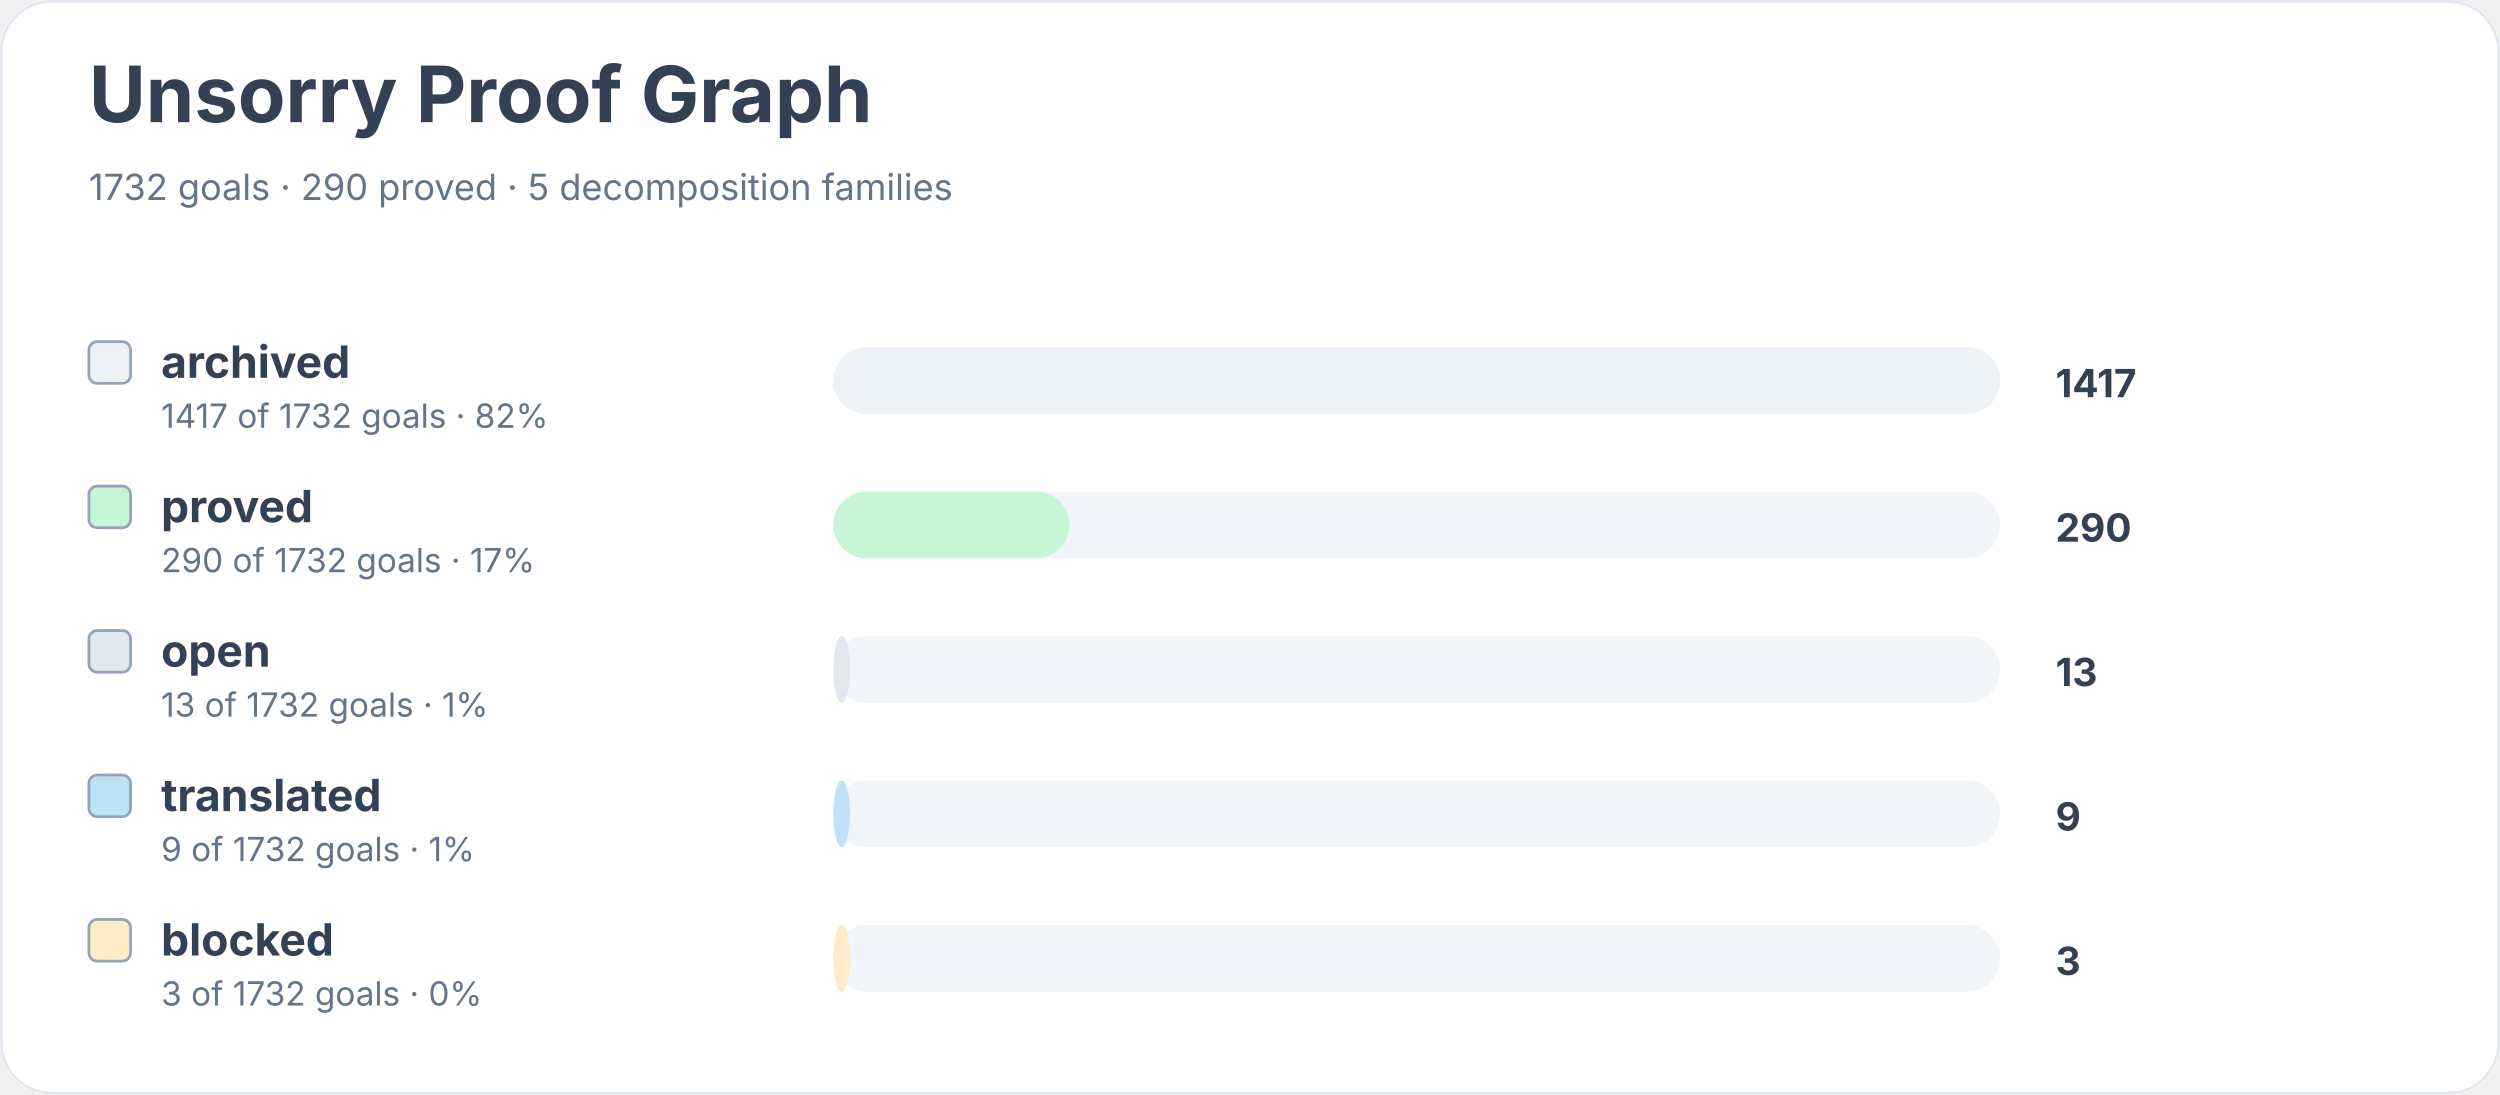
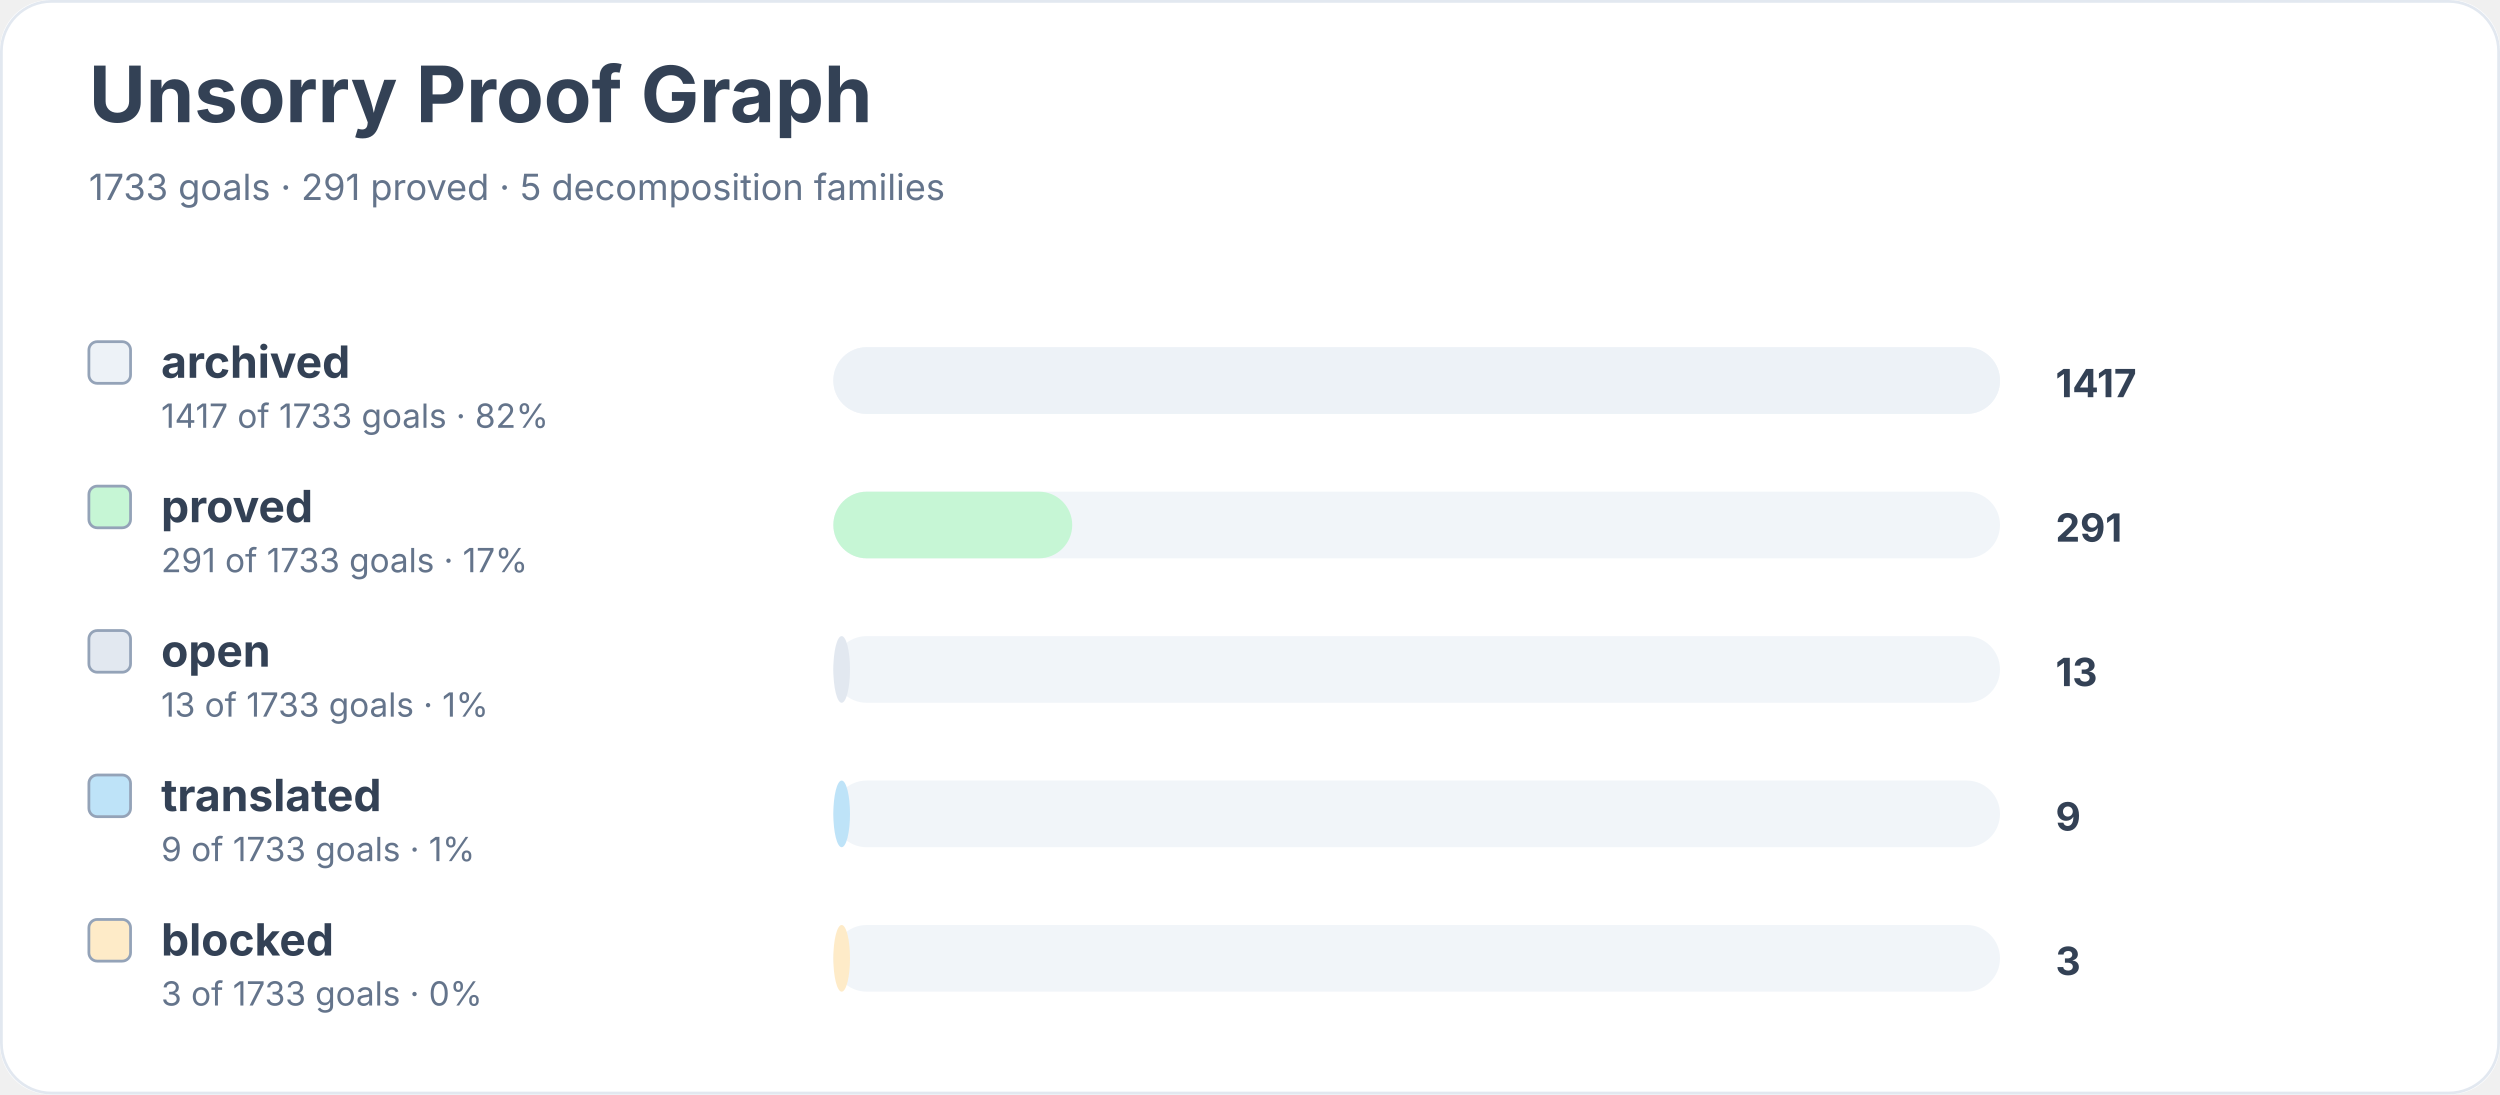
<svg xmlns="http://www.w3.org/2000/svg" width="900" height="394" viewBox="0 0 900 394" role="img" aria-labelledby="title desc">
  <rect width="900" height="100%" rx="18" fill="#ffffff" />
  <rect x="0.5" y="0.5" width="899" height="393" rx="18" fill="none" stroke="#e2e8f0" />
  <text x="32" y="44" font-family="Inter, system-ui, sans-serif" font-size="28" font-weight="700" fill="#334155">Unsorry Proof Graph</text>
-   <text x="32" y="72" font-family="Inter, system-ui, sans-serif" font-size="13" fill="#64748b">1732 goals · 290 proved · 5 decomposition families</text>
+   <text x="32" y="72" font-family="Inter, system-ui, sans-serif" font-size="13" fill="#64748b">1733 goals · 291 proved · 5 decomposition families</text>
  <rect x="32" y="123" width="15" height="15" rx="3" fill="#edf2f7" stroke="#94a3b8" />
  <text x="58" y="136" font-family="Inter, system-ui, sans-serif" font-size="16" font-weight="650" fill="#334155">archived</text>
-   <text x="58" y="154" font-family="Inter, system-ui, sans-serif" font-size="12" fill="#64748b">1417 of 1732 goals · 82%</text>
+   <text x="58" y="154" font-family="Inter, system-ui, sans-serif" font-size="12" fill="#64748b">1417 of 1733 goals · 82%</text>
  <rect x="300" y="125" width="420" height="24" rx="12" fill="#f1f5f9" />
  <rect x="300" y="125" width="420" height="24" rx="12" fill="#edf2f7" />
  <text x="740" y="143" font-family="Inter, system-ui, sans-serif" font-size="14" font-weight="700" fill="#334155">1417</text>
  <rect x="32" y="175" width="15" height="15" rx="3" fill="#c6f6d5" stroke="#94a3b8" />
  <text x="58" y="188" font-family="Inter, system-ui, sans-serif" font-size="16" font-weight="650" fill="#334155">proved</text>
-   <text x="58" y="206" font-family="Inter, system-ui, sans-serif" font-size="12" fill="#64748b">290 of 1732 goals · 17%</text>
+   <text x="58" y="206" font-family="Inter, system-ui, sans-serif" font-size="12" fill="#64748b">291 of 1733 goals · 17%</text>
  <rect x="300" y="177" width="420" height="24" rx="12" fill="#f1f5f9" />
-   <rect x="300" y="177" width="85" height="24" rx="12" fill="#c6f6d5" />
-   <text x="740" y="195" font-family="Inter, system-ui, sans-serif" font-size="14" font-weight="700" fill="#334155">290</text>
+   <rect x="300" y="177" width="86" height="24" rx="12" fill="#c6f6d5" />
+   <text x="740" y="195" font-family="Inter, system-ui, sans-serif" font-size="14" font-weight="700" fill="#334155">291</text>
  <rect x="32" y="227" width="15" height="15" rx="3" fill="#e2e8f0" stroke="#94a3b8" />
  <text x="58" y="240" font-family="Inter, system-ui, sans-serif" font-size="16" font-weight="650" fill="#334155">open</text>
-   <text x="58" y="258" font-family="Inter, system-ui, sans-serif" font-size="12" fill="#64748b">13 of 1732 goals · 1%</text>
+   <text x="58" y="258" font-family="Inter, system-ui, sans-serif" font-size="12" fill="#64748b">13 of 1733 goals · 1%</text>
  <rect x="300" y="229" width="420" height="24" rx="12" fill="#f1f5f9" />
  <rect x="300" y="229" width="6" height="24" rx="12" fill="#e2e8f0" />
  <text x="740" y="247" font-family="Inter, system-ui, sans-serif" font-size="14" font-weight="700" fill="#334155">13</text>
  <rect x="32" y="279" width="15" height="15" rx="3" fill="#bee3f8" stroke="#94a3b8" />
  <text x="58" y="292" font-family="Inter, system-ui, sans-serif" font-size="16" font-weight="650" fill="#334155">translated</text>
-   <text x="58" y="310" font-family="Inter, system-ui, sans-serif" font-size="12" fill="#64748b">9 of 1732 goals · 1%</text>
+   <text x="58" y="310" font-family="Inter, system-ui, sans-serif" font-size="12" fill="#64748b">9 of 1733 goals · 1%</text>
  <rect x="300" y="281" width="420" height="24" rx="12" fill="#f1f5f9" />
  <rect x="300" y="281" width="6" height="24" rx="12" fill="#bee3f8" />
  <text x="740" y="299" font-family="Inter, system-ui, sans-serif" font-size="14" font-weight="700" fill="#334155">9</text>
  <rect x="32" y="331" width="15" height="15" rx="3" fill="#feebc8" stroke="#94a3b8" />
  <text x="58" y="344" font-family="Inter, system-ui, sans-serif" font-size="16" font-weight="650" fill="#334155">blocked</text>
-   <text x="58" y="362" font-family="Inter, system-ui, sans-serif" font-size="12" fill="#64748b">3 of 1732 goals · 0%</text>
+   <text x="58" y="362" font-family="Inter, system-ui, sans-serif" font-size="12" fill="#64748b">3 of 1733 goals · 0%</text>
  <rect x="300" y="333" width="420" height="24" rx="12" fill="#f1f5f9" />
  <rect x="300" y="333" width="6" height="24" rx="12" fill="#feebc8" />
  <text x="740" y="351" font-family="Inter, system-ui, sans-serif" font-size="14" font-weight="700" fill="#334155">3</text>
</svg>
